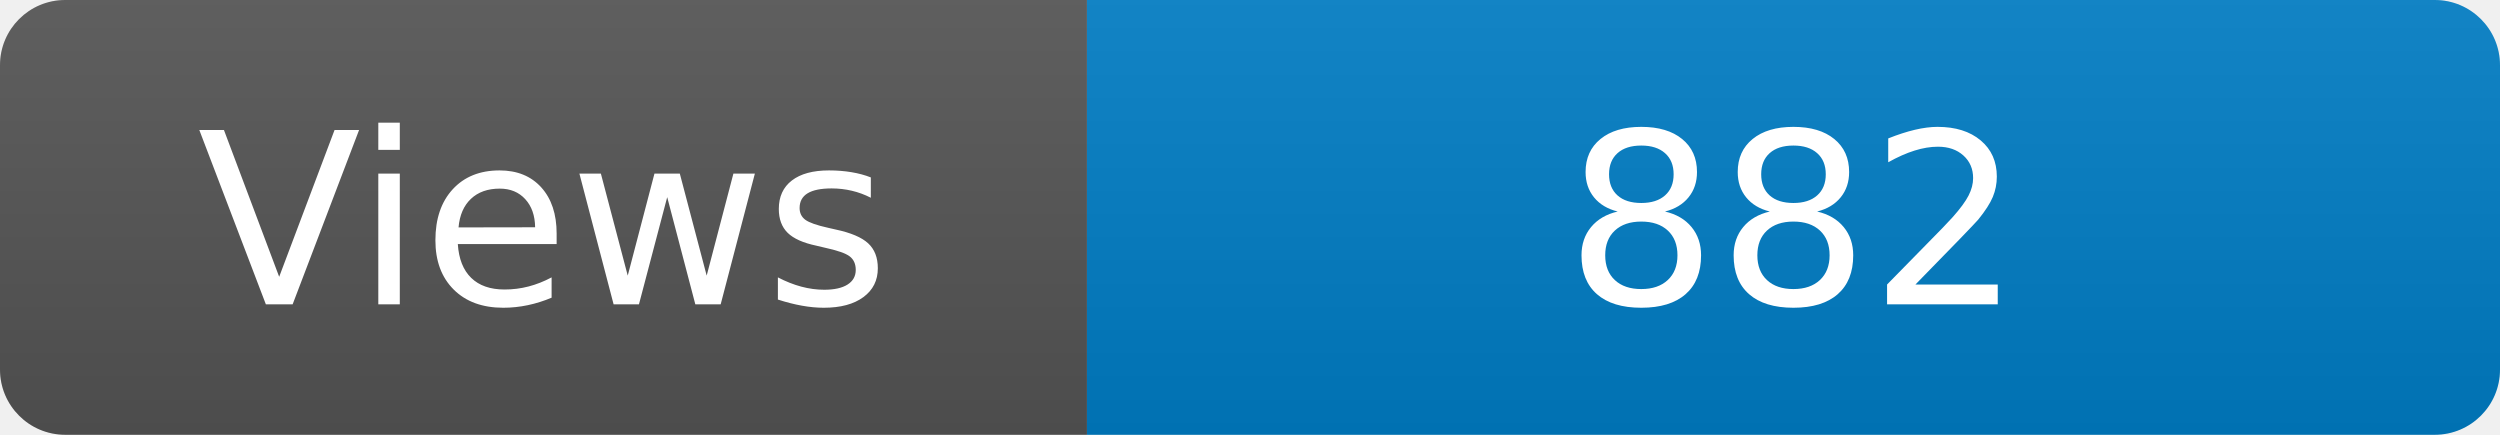
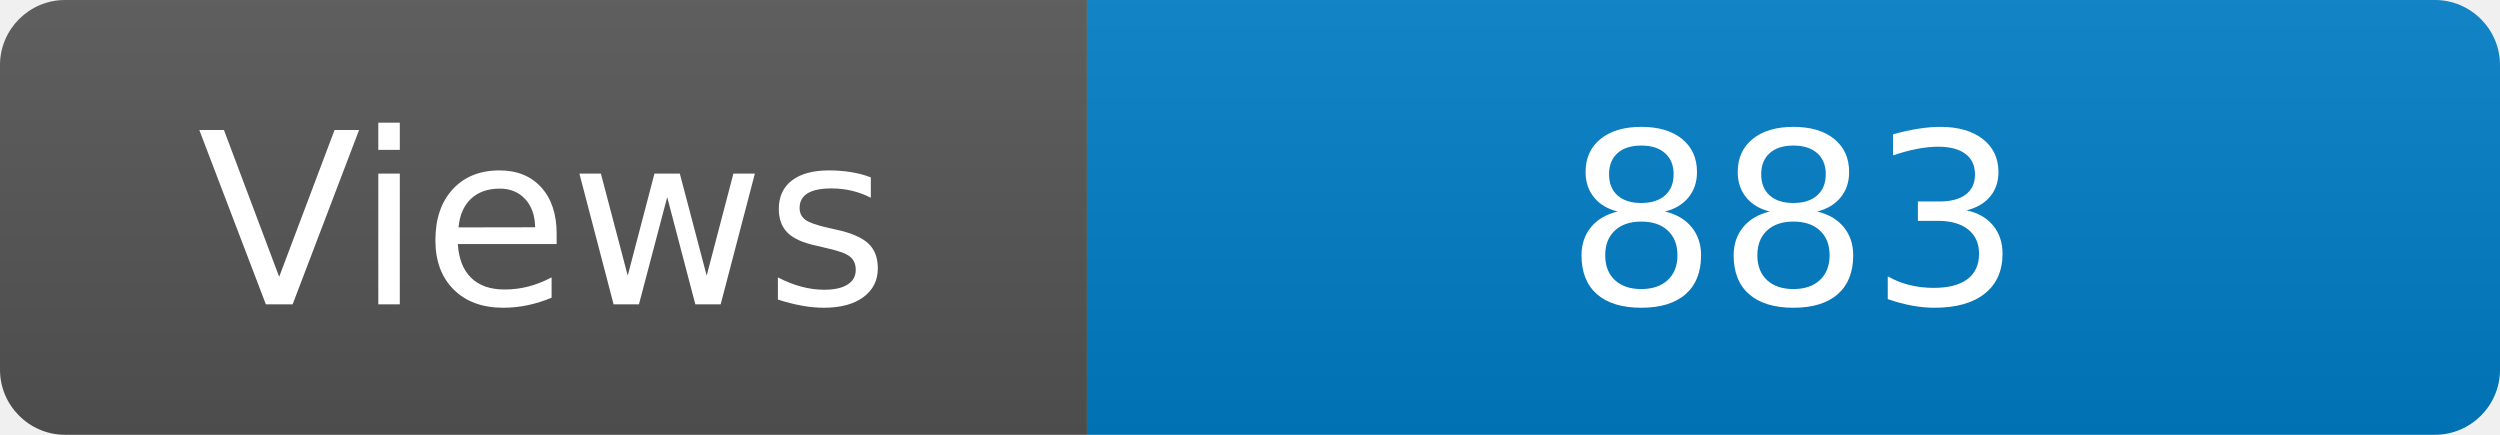
<svg xmlns="http://www.w3.org/2000/svg" width="115" height="20" role="img" aria-label="Maintained?: yes">
  <linearGradient id="s" x2="0" y2="100%">
    <stop offset="0" stop-color="#bbb" stop-opacity=".1" />
    <stop offset="1" stop-opacity=".1" />
  </linearGradient>
  <clipPath id="r">
    <rect width="115" height="20" rx="3" fill="#fff" />
  </clipPath>
  <g clip-path="url(#r)">
    <rect width="50" height="20" fill="#555" />
    <rect x="50" width="160" height="20" fill="#007ec6" />
    <rect width="115" height="20" fill="url(#s)" />
  </g>
  <g fill="#fff" text-anchor="middle" font-family="Verdana,Geneva,DejaVu Sans,sans-serif" font-size="110">
    <text x="250" y="140" transform="scale(.1)" fill="#fff">Views</text>
-     <text x="825" y="140" transform="scale(.1)" fill="#fff">882</text>
+     <text x="825" y="140" transform="scale(.1)" fill="#fff">883</text>
  </g>
</svg>
